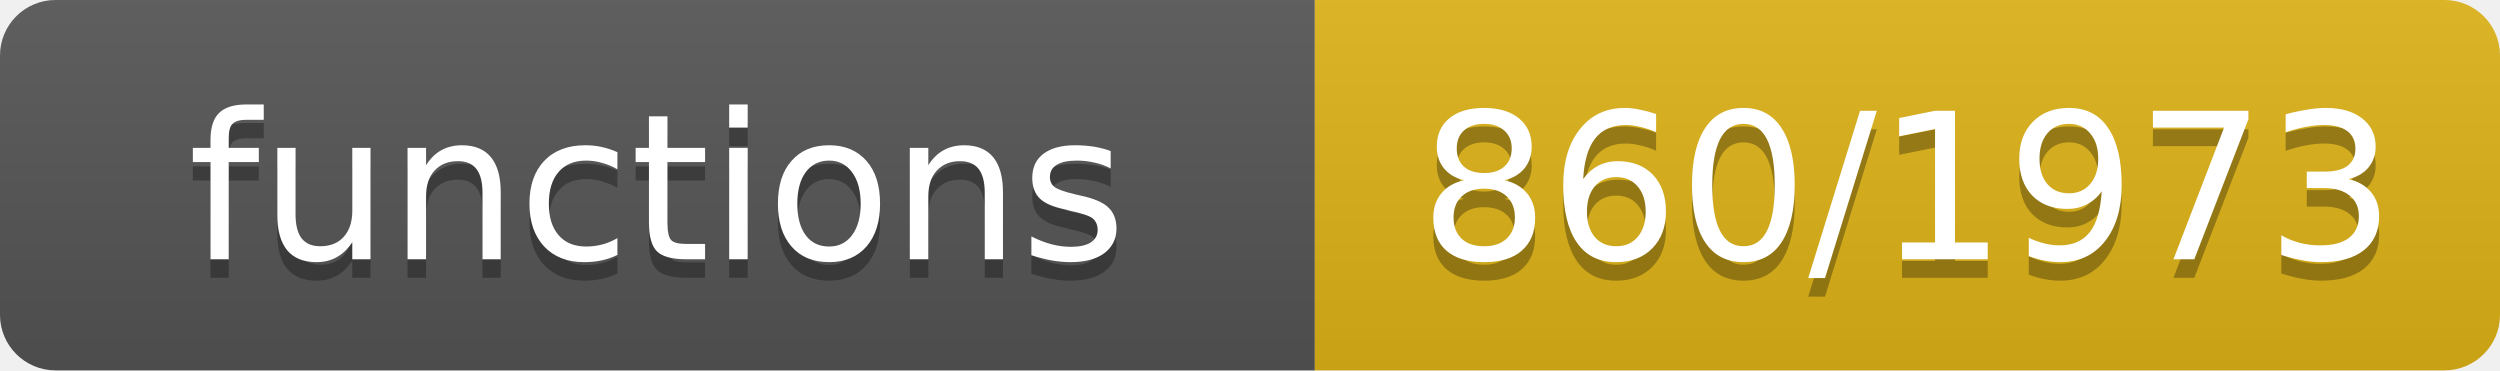
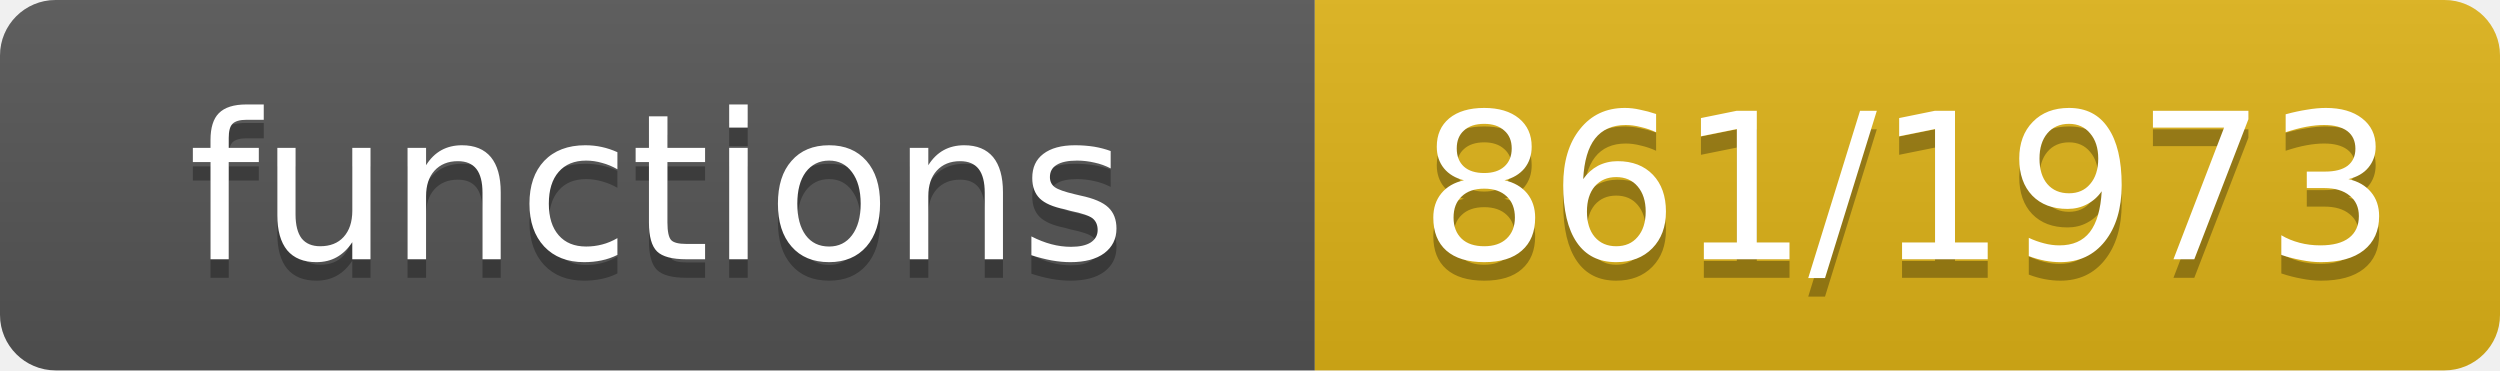
- <svg xmlns="http://www.w3.org/2000/svg" width="135" height="20" role="img" aria-label="functions: 860/1973">
+ <svg xmlns="http://www.w3.org/2000/svg" width="135" height="20" role="img" aria-label="functions: 861/1973">
  <linearGradient id="s" x2="0" y2="100%">
    <stop offset="0" stop-color="#bbb" stop-opacity=".1" />
    <stop offset="1" stop-opacity=".1" />
  </linearGradient>
  <clipPath id="r">
    <rect width="135" height="20" rx="3" fill="#fff" />
  </clipPath>
  <g clip-path="url(#r)">
    <rect width="71" height="20" fill="#555" />
    <rect x="71" width="64" height="20" fill="#dfb317" />
    <rect width="135" height="20" fill="url(#s)" />
  </g>
  <g fill="#fff" text-anchor="middle" font-family="Verdana,Geneva,DejaVu Sans,sans-serif" font-size="11">
    <text x="35.5" y="15" fill="#010101" fill-opacity=".3">functions</text>
    <text x="35.5" y="14">functions</text>
-     <text x="103.0" y="15" fill="#010101" fill-opacity=".3">860/1973</text>
-     <text x="103.0" y="14">860/1973</text>
+     <text x="103.0" y="15" fill="#010101" fill-opacity=".3">861/1973</text>
+     <text x="103.0" y="14">861/1973</text>
  </g>
</svg>
